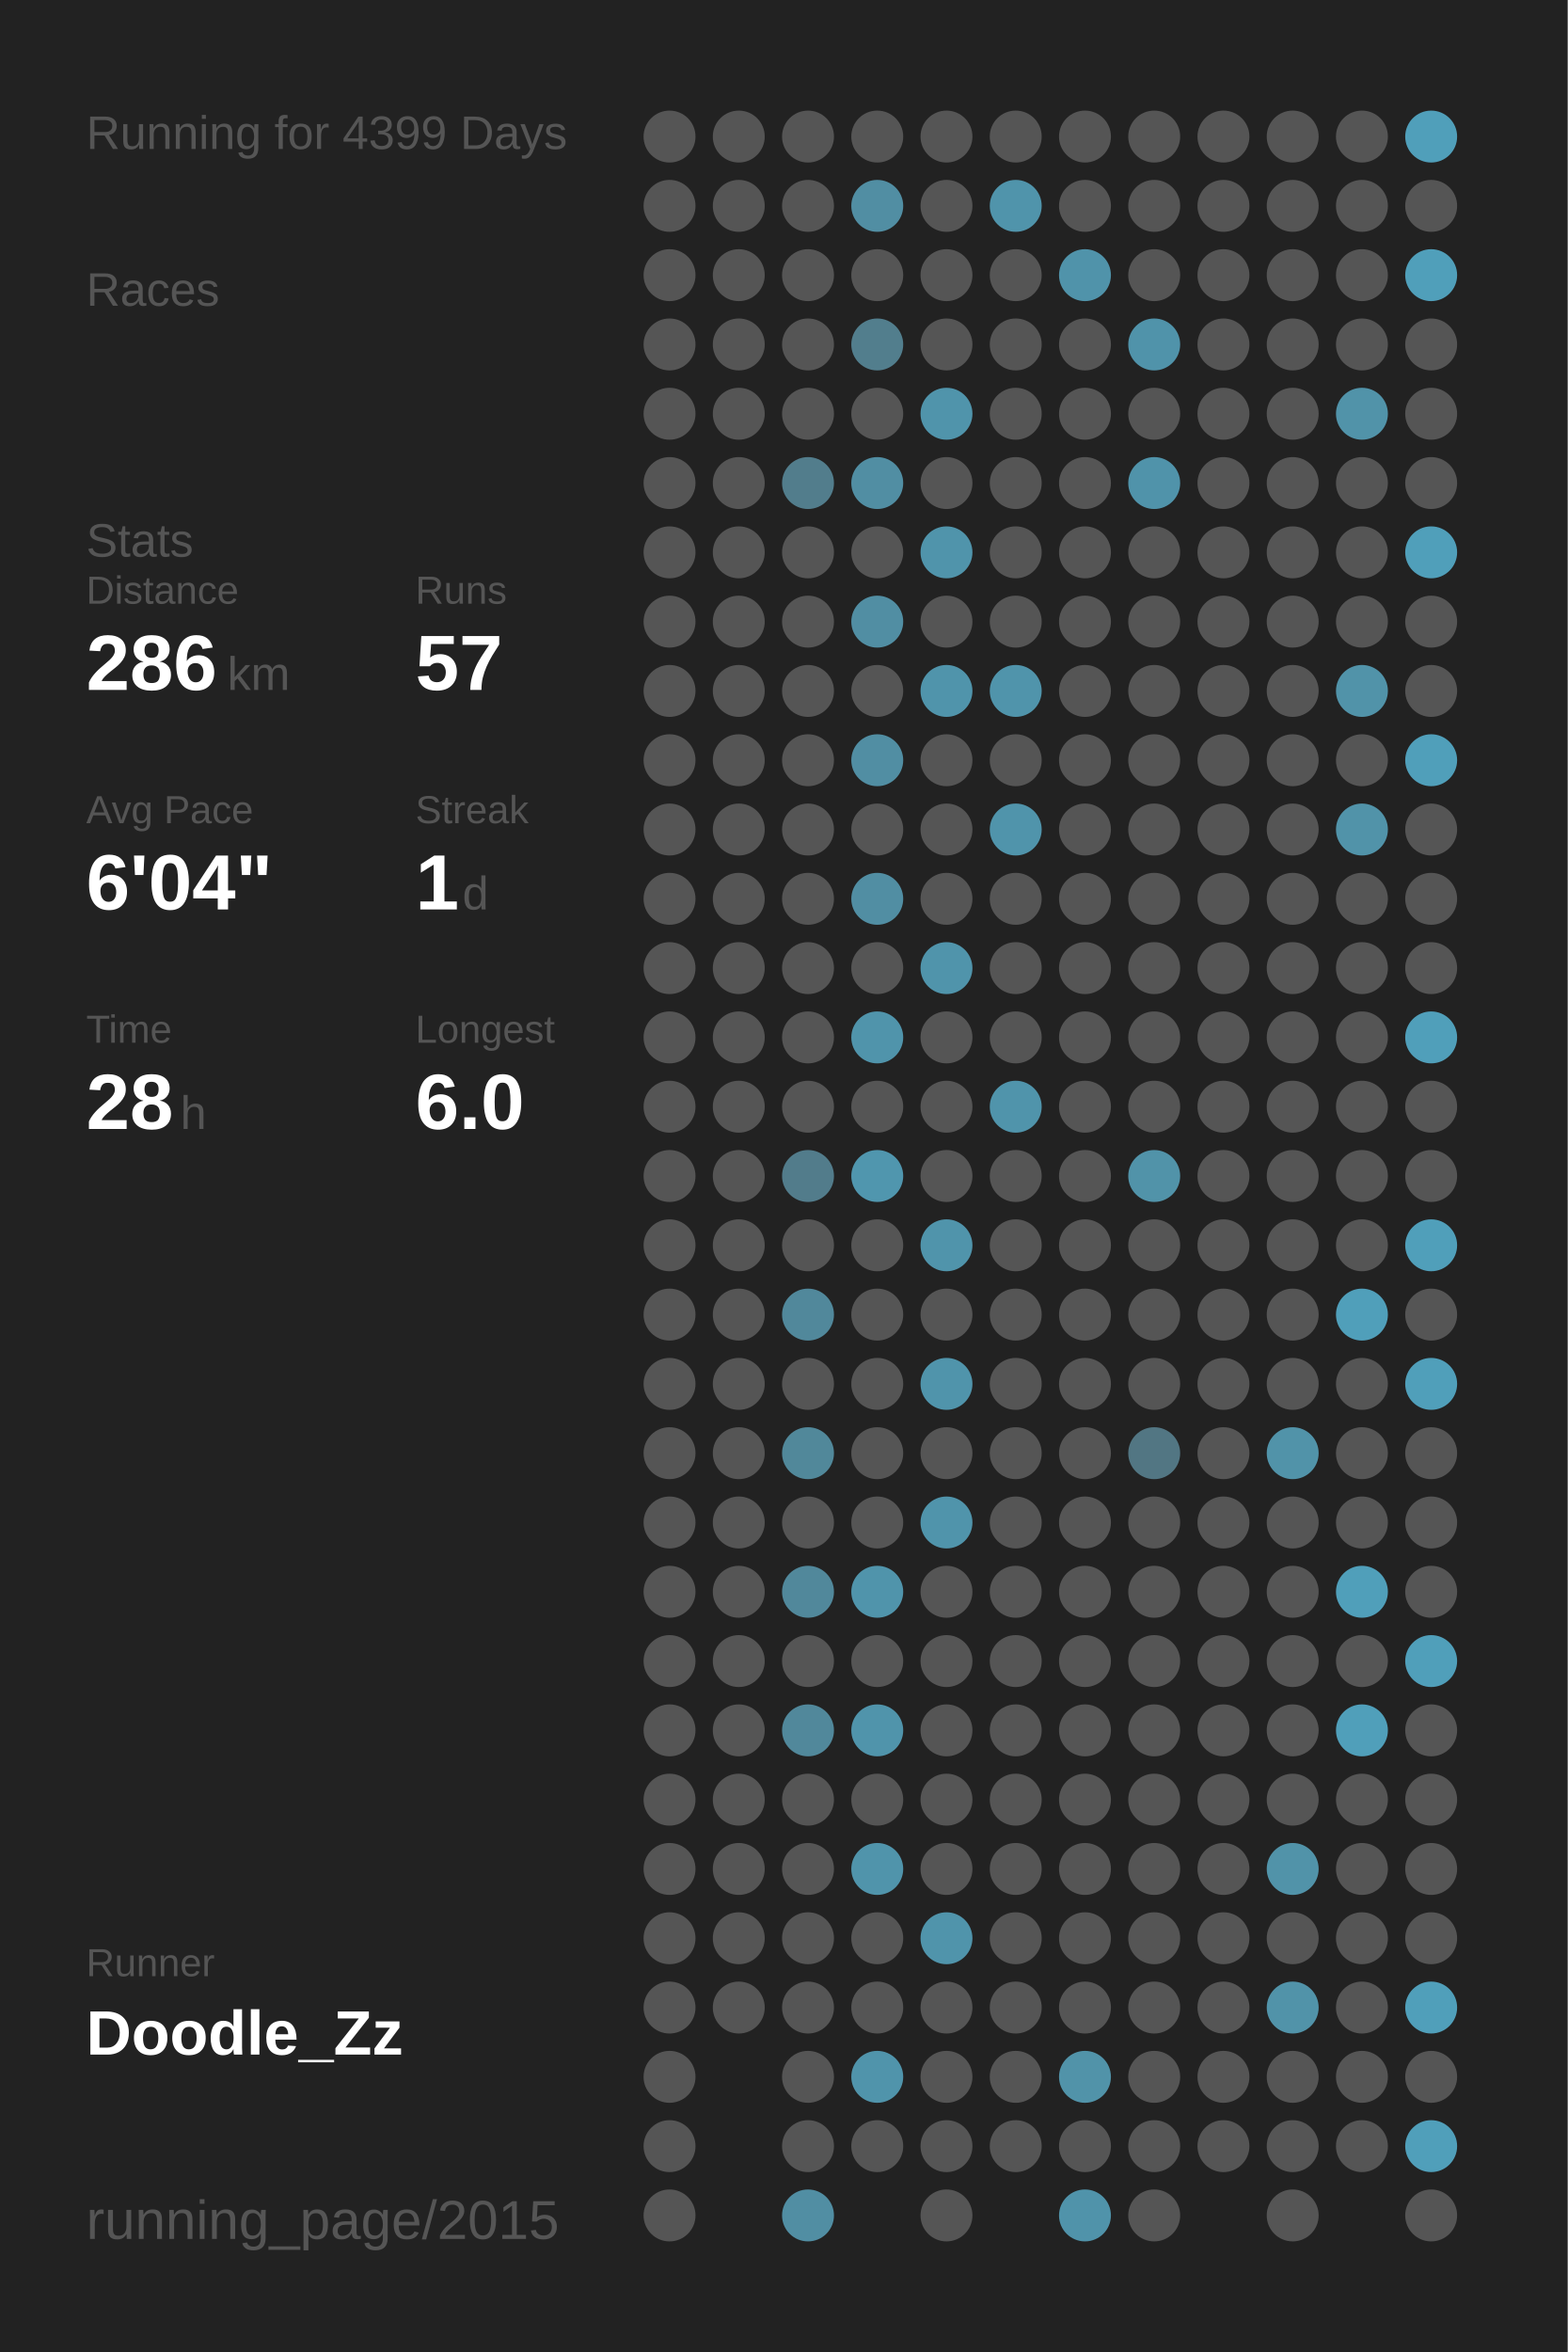
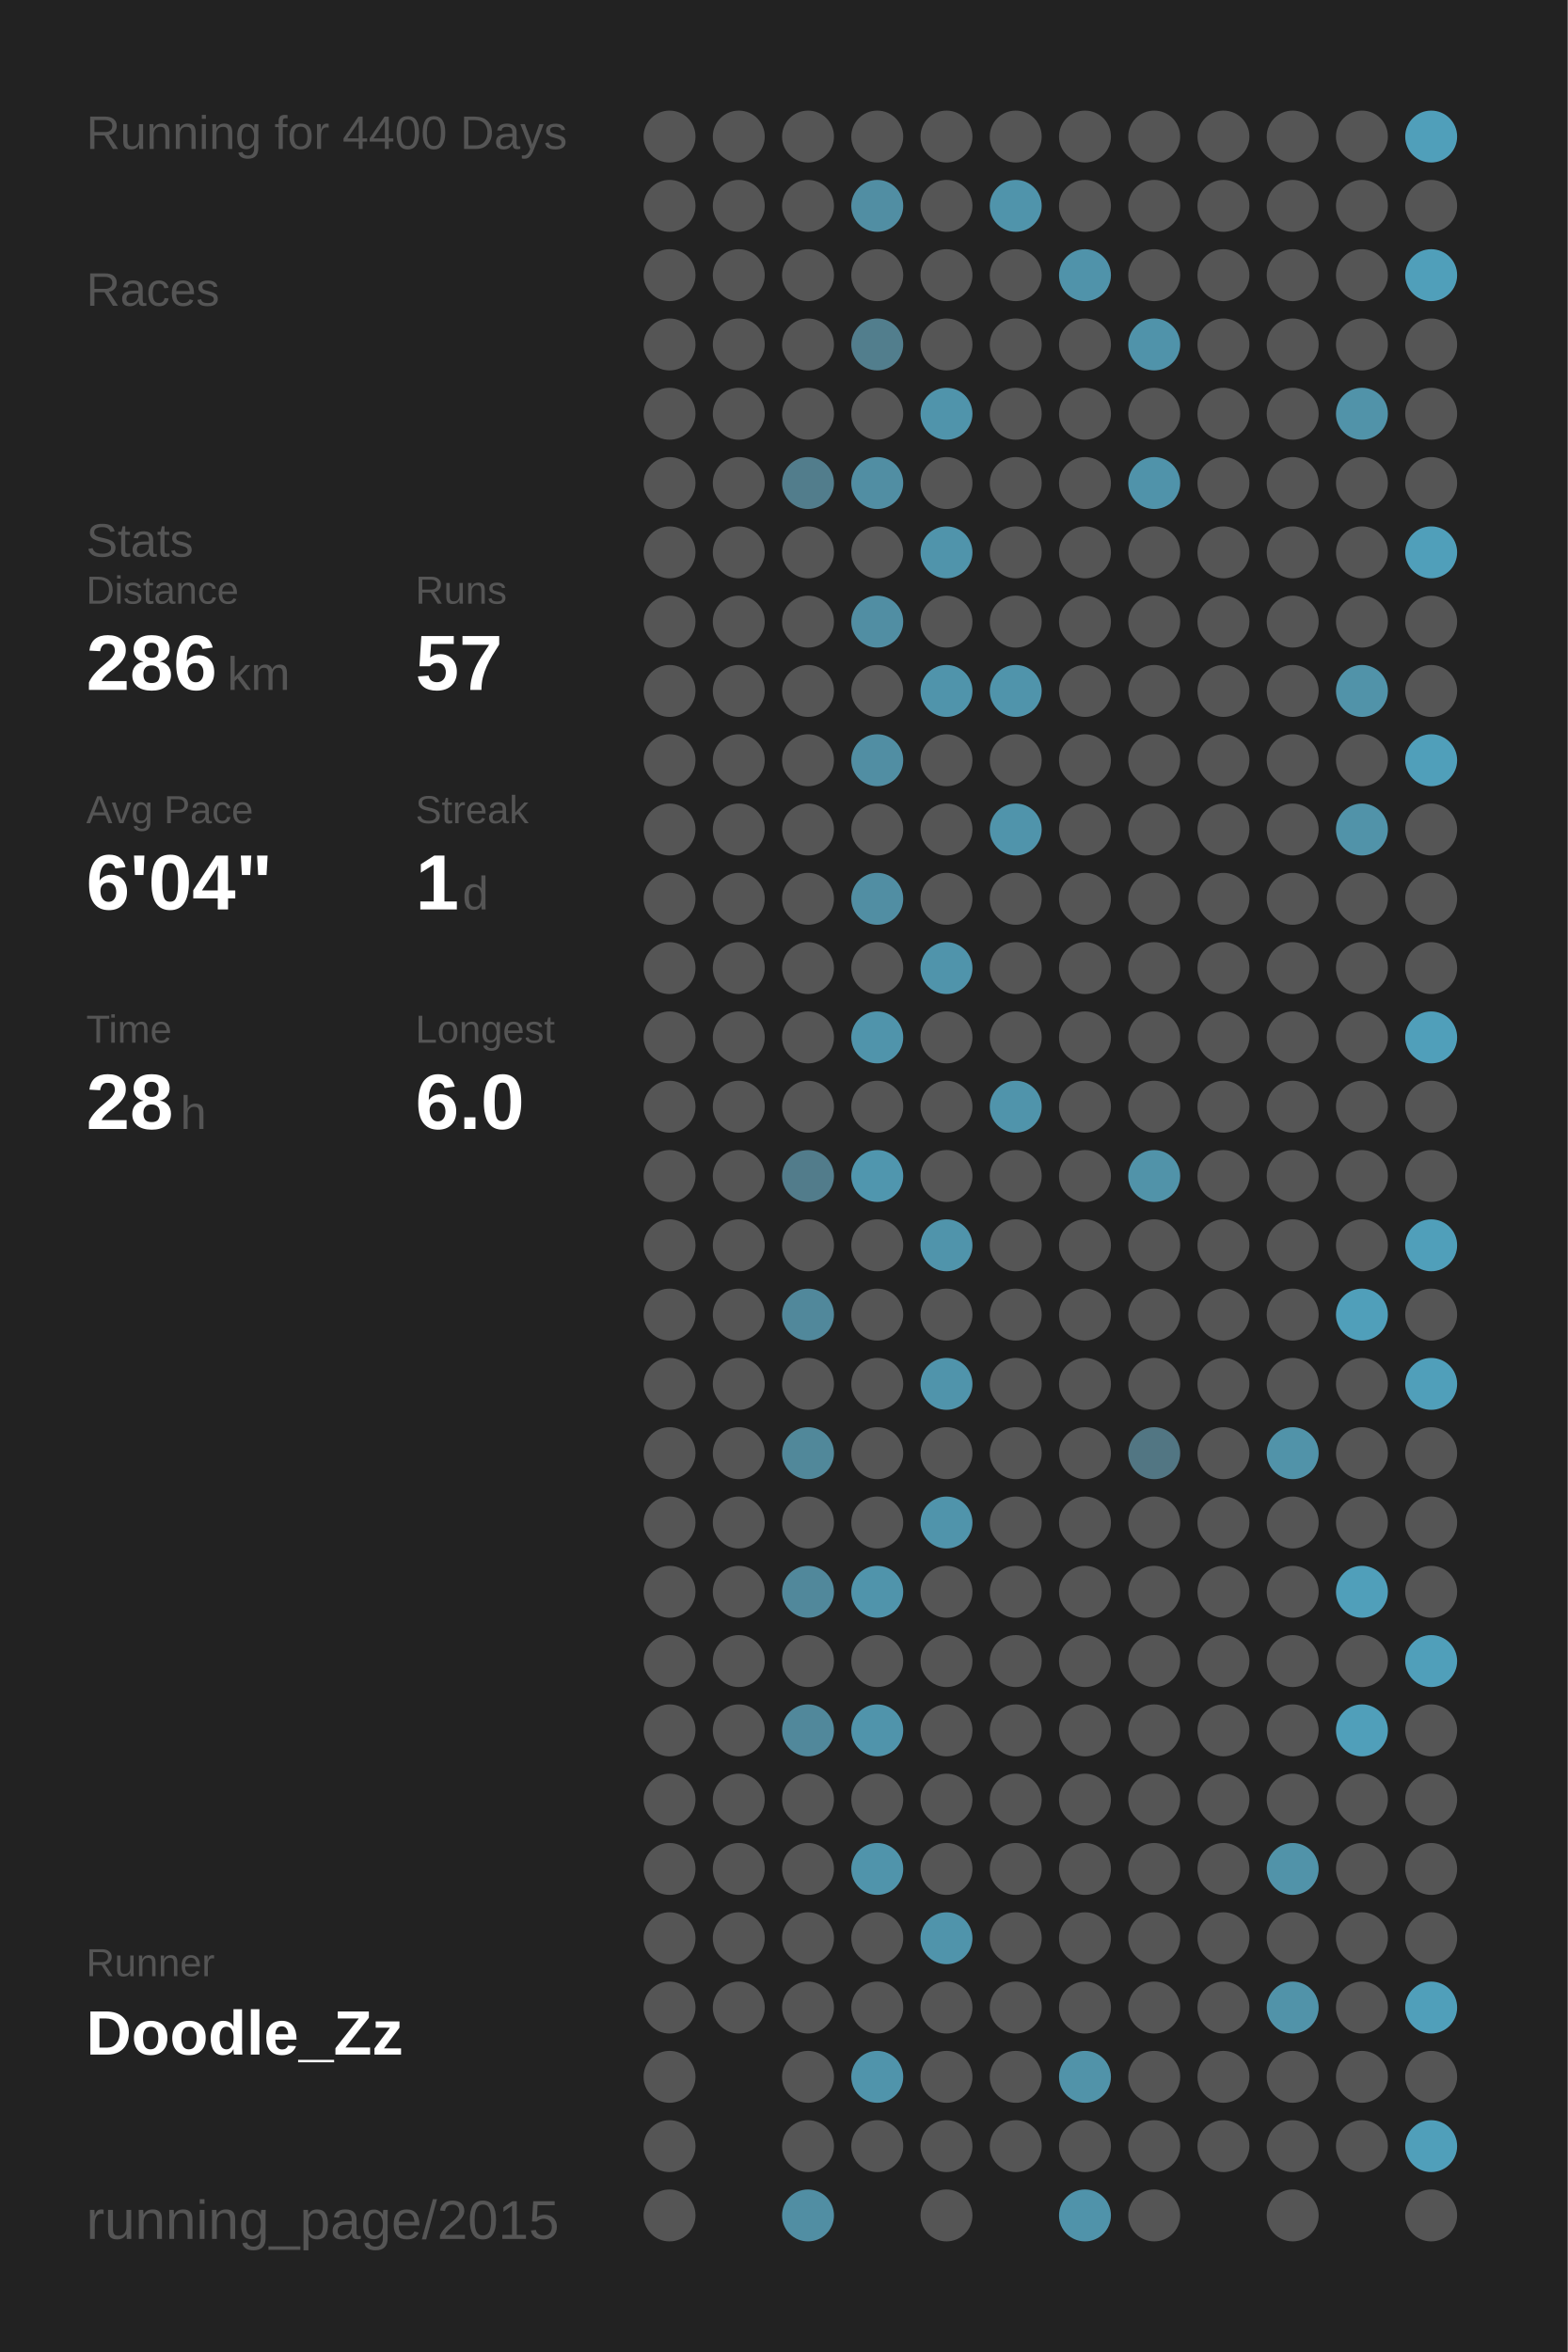
<svg xmlns="http://www.w3.org/2000/svg" baseProfile="full" height="300mm" version="1.1" viewBox="0,0,200,300" width="200mm">
  <defs />
  <rect fill="#222222" height="300" width="200" x="0" y="0" />
-   <text fill="#555555" style="font-size:6px; font-family:Arial;" x="11" y="19">Running for 4399 Days</text>
+   <text fill="#555555" style="font-size:6px; font-family:Arial;" x="11" y="19">Running for 4400 Days</text>
  <text fill="#555555" style="font-size:6px; font-family:Arial;" x="11" y="39">Races</text>
  <text fill="#555555" style="font-size:6px; font-family:Arial;" x="11" y="71">Stats</text>
  <text fill="#555555" style="font-size:5px; font-family:Arial;" x="11" y="77">Distance</text>
  <text fill="#FFFFFF" style="font-size:10px; font-family:Arial; font-weight:bold;" x="11" y="88">286</text>
  <text fill="#555555" style="font-size:6px; font-family:Arial;" x="29" y="88">km</text>
  <text fill="#555555" style="font-size:5px; font-family:Arial;" x="53" y="77">Runs</text>
  <text fill="#FFFFFF" style="font-size:10px; font-family:Arial; font-weight:bold;" x="53" y="88">57</text>
  <text fill="#555555" style="font-size:5px; font-family:Arial;" x="11" y="105">Avg Pace</text>
  <text fill="#FFFFFF" style="font-size:10px; font-family:Arial; font-weight:bold;" x="11" y="116">6'04"</text>
  <text fill="#555555" style="font-size:5px; font-family:Arial;" x="53" y="105">Streak</text>
  <text fill="#FFFFFF" style="font-size:10px; font-family:Arial; font-weight:bold;" x="53" y="116">1</text>
  <text fill="#555555" style="font-size:6px; font-family:Arial;" x="59" y="116">d</text>
  <text fill="#555555" style="font-size:5px; font-family:Arial;" x="11" y="133">Time</text>
  <text fill="#FFFFFF" style="font-size:10px; font-family:Arial; font-weight:bold;" x="11" y="144">28</text>
  <text fill="#555555" style="font-size:6px; font-family:Arial;" x="23" y="144">h</text>
  <text fill="#555555" style="font-size:5px; font-family:Arial;" x="53" y="133">Longest</text>
  <text fill="#FFFFFF" style="font-size:10px; font-family:Arial; font-weight:bold;" x="53" y="144">6.0</text>
  <text fill="#555555" style="font-size:5px; font-family:Arial;" x="11" y="252.065">Runner</text>
  <text fill="#FFFFFF" style="font-size:8px; font-family:Arial; font-weight:bold;" x="11" y="262.065">Doodle_Zz</text>
  <text fill="#555555" style="font-size:7px; font-family:Arial;" x="11" y="285.581">running_page/2015</text>
  <circle cx="85.417" cy="17.419" fill="#555555" r="3.312" />
  <circle cx="85.417" cy="26.258" fill="#555555" r="3.312" />
  <circle cx="85.417" cy="35.097" fill="#555555" r="3.312" />
  <circle cx="85.417" cy="43.935" fill="#555555" r="3.312" />
  <circle cx="85.417" cy="52.774" fill="#555555" r="3.312" />
  <circle cx="85.417" cy="61.613" fill="#555555" r="3.312" />
  <circle cx="85.417" cy="70.452" fill="#555555" r="3.312" />
  <circle cx="85.417" cy="79.29" fill="#555555" r="3.312" />
  <circle cx="85.417" cy="88.129" fill="#555555" r="3.312" />
  <circle cx="85.417" cy="96.968" fill="#555555" r="3.312" />
  <circle cx="85.417" cy="105.806" fill="#555555" r="3.312" />
  <circle cx="85.417" cy="114.645" fill="#555555" r="3.312" />
  <circle cx="85.417" cy="123.484" fill="#555555" r="3.312" />
  <circle cx="85.417" cy="132.323" fill="#555555" r="3.312" />
  <circle cx="85.417" cy="141.161" fill="#555555" r="3.312" />
  <circle cx="85.417" cy="150" fill="#555555" r="3.312" />
  <circle cx="85.417" cy="158.839" fill="#555555" r="3.312" />
  <circle cx="85.417" cy="167.677" fill="#555555" r="3.312" />
  <circle cx="85.417" cy="176.516" fill="#555555" r="3.312" />
  <circle cx="85.417" cy="185.355" fill="#555555" r="3.312" />
  <circle cx="85.417" cy="194.194" fill="#555555" r="3.312" />
  <circle cx="85.417" cy="203.032" fill="#555555" r="3.312" />
  <circle cx="85.417" cy="211.871" fill="#555555" r="3.312" />
  <circle cx="85.417" cy="220.71" fill="#555555" r="3.312" />
  <circle cx="85.417" cy="229.548" fill="#555555" r="3.312" />
  <circle cx="85.417" cy="238.387" fill="#555555" r="3.312" />
  <circle cx="85.417" cy="247.226" fill="#555555" r="3.312" />
  <circle cx="85.417" cy="256.065" fill="#555555" r="3.312" />
  <circle cx="85.417" cy="264.903" fill="#555555" r="3.312" />
  <circle cx="85.417" cy="273.742" fill="#555555" r="3.312" />
  <circle cx="85.417" cy="282.581" fill="#555555" r="3.312" />
  <circle cx="94.25" cy="17.419" fill="#555555" r="3.312" />
  <circle cx="94.25" cy="26.258" fill="#555555" r="3.312" />
  <circle cx="94.25" cy="35.097" fill="#555555" r="3.312" />
  <circle cx="94.25" cy="43.935" fill="#555555" r="3.312" />
  <circle cx="94.25" cy="52.774" fill="#555555" r="3.312" />
  <circle cx="94.25" cy="61.613" fill="#555555" r="3.312" />
  <circle cx="94.25" cy="70.452" fill="#555555" r="3.312" />
  <circle cx="94.25" cy="79.29" fill="#555555" r="3.312" />
  <circle cx="94.25" cy="88.129" fill="#555555" r="3.312" />
  <circle cx="94.25" cy="96.968" fill="#555555" r="3.312" />
  <circle cx="94.25" cy="105.806" fill="#555555" r="3.312" />
  <circle cx="94.25" cy="114.645" fill="#555555" r="3.312" />
  <circle cx="94.25" cy="123.484" fill="#555555" r="3.312" />
  <circle cx="94.25" cy="132.323" fill="#555555" r="3.312" />
  <circle cx="94.25" cy="141.161" fill="#555555" r="3.312" />
  <circle cx="94.25" cy="150" fill="#555555" r="3.312" />
  <circle cx="94.25" cy="158.839" fill="#555555" r="3.312" />
  <circle cx="94.25" cy="167.677" fill="#555555" r="3.312" />
  <circle cx="94.25" cy="176.516" fill="#555555" r="3.312" />
  <circle cx="94.25" cy="185.355" fill="#555555" r="3.312" />
  <circle cx="94.25" cy="194.194" fill="#555555" r="3.312" />
  <circle cx="94.25" cy="203.032" fill="#555555" r="3.312" />
  <circle cx="94.25" cy="211.871" fill="#555555" r="3.312" />
  <circle cx="94.25" cy="220.71" fill="#555555" r="3.312" />
  <circle cx="94.25" cy="229.548" fill="#555555" r="3.312" />
  <circle cx="94.25" cy="238.387" fill="#555555" r="3.312" />
  <circle cx="94.25" cy="247.226" fill="#555555" r="3.312" />
  <circle cx="94.25" cy="256.065" fill="#555555" r="3.312" />
  <circle cx="103.083" cy="17.419" fill="#555555" r="3.312" />
  <circle cx="103.083" cy="26.258" fill="#555555" r="3.312" />
  <circle cx="103.083" cy="35.097" fill="#555555" r="3.312" />
  <circle cx="103.083" cy="43.935" fill="#555555" r="3.312" />
  <circle cx="103.083" cy="52.774" fill="#555555" r="3.312" />
  <circle cx="103.083" cy="61.613" fill="#527d8c" r="3.312" />
  <circle cx="103.083" cy="70.452" fill="#555555" r="3.312" />
  <circle cx="103.083" cy="79.29" fill="#555555" r="3.312" />
  <circle cx="103.083" cy="88.129" fill="#555555" r="3.312" />
  <circle cx="103.083" cy="96.968" fill="#555555" r="3.312" />
  <circle cx="103.083" cy="105.806" fill="#555555" r="3.312" />
  <circle cx="103.083" cy="114.645" fill="#555555" r="3.312" />
  <circle cx="103.083" cy="123.484" fill="#555555" r="3.312" />
  <circle cx="103.083" cy="132.323" fill="#555555" r="3.312" />
  <circle cx="103.083" cy="141.161" fill="#555555" r="3.312" />
  <circle cx="103.083" cy="150" fill="#527c8b" r="3.312" />
  <circle cx="103.083" cy="158.839" fill="#555555" r="3.312" />
  <circle cx="103.083" cy="167.677" fill="#51889b" r="3.312" />
  <circle cx="103.083" cy="176.516" fill="#555555" r="3.312" />
  <circle cx="103.083" cy="185.355" fill="#51889a" r="3.312" />
  <circle cx="103.083" cy="194.194" fill="#555555" r="3.312" />
  <circle cx="103.083" cy="203.032" fill="#51889b" r="3.312" />
  <circle cx="103.083" cy="211.871" fill="#555555" r="3.312" />
  <circle cx="103.083" cy="220.71" fill="#51889b" r="3.312" />
  <circle cx="103.083" cy="229.548" fill="#555555" r="3.312" />
  <circle cx="103.083" cy="238.387" fill="#555555" r="3.312" />
  <circle cx="103.083" cy="247.226" fill="#555555" r="3.312" />
  <circle cx="103.083" cy="256.065" fill="#555555" r="3.312" />
  <circle cx="103.083" cy="264.903" fill="#555555" r="3.312" />
  <circle cx="103.083" cy="273.742" fill="#555555" r="3.312" />
  <circle cx="103.083" cy="282.581" fill="#518ea3" r="3.312" />
  <circle cx="111.917" cy="17.419" fill="#555555" r="3.312" />
  <circle cx="111.917" cy="26.258" fill="#518ea3" r="3.312" />
  <circle cx="111.917" cy="35.097" fill="#555555" r="3.312" />
  <circle cx="111.917" cy="43.935" fill="#527e8d" r="3.312" />
  <circle cx="111.917" cy="52.774" fill="#555555" r="3.312" />
  <circle cx="111.917" cy="61.613" fill="#518ea3" r="3.312" />
  <circle cx="111.917" cy="70.452" fill="#555555" r="3.312" />
  <circle cx="111.917" cy="79.29" fill="#518ea3" r="3.312" />
  <circle cx="111.917" cy="88.129" fill="#555555" r="3.312" />
  <circle cx="111.917" cy="96.968" fill="#518ea3" r="3.312" />
  <circle cx="111.917" cy="105.806" fill="#555555" r="3.312" />
  <circle cx="111.917" cy="114.645" fill="#518ea3" r="3.312" />
  <circle cx="111.917" cy="123.484" fill="#555555" r="3.312" />
  <circle cx="111.917" cy="132.323" fill="#5094ab" r="3.312" />
  <circle cx="111.917" cy="141.161" fill="#555555" r="3.312" />
  <circle cx="111.917" cy="150" fill="#5096ae" r="3.312" />
  <circle cx="111.917" cy="158.839" fill="#555555" r="3.312" />
  <circle cx="111.917" cy="167.677" fill="#555555" r="3.312" />
  <circle cx="111.917" cy="176.516" fill="#555555" r="3.312" />
  <circle cx="111.917" cy="185.355" fill="#555555" r="3.312" />
  <circle cx="111.917" cy="194.194" fill="#555555" r="3.312" />
  <circle cx="111.917" cy="203.032" fill="#5094ab" r="3.312" />
  <circle cx="111.917" cy="211.871" fill="#555555" r="3.312" />
  <circle cx="111.917" cy="220.71" fill="#5094ab" r="3.312" />
  <circle cx="111.917" cy="229.548" fill="#555555" r="3.312" />
  <circle cx="111.917" cy="238.387" fill="#5094ab" r="3.312" />
  <circle cx="111.917" cy="247.226" fill="#555555" r="3.312" />
  <circle cx="111.917" cy="256.065" fill="#555555" r="3.312" />
  <circle cx="111.917" cy="264.903" fill="#5094ab" r="3.312" />
  <circle cx="111.917" cy="273.742" fill="#555555" r="3.312" />
  <circle cx="120.75" cy="17.419" fill="#555555" r="3.312" />
  <circle cx="120.75" cy="26.258" fill="#555555" r="3.312" />
  <circle cx="120.75" cy="35.097" fill="#555555" r="3.312" />
  <circle cx="120.75" cy="43.935" fill="#555555" r="3.312" />
  <circle cx="120.75" cy="52.774" fill="#5094ab" r="3.312" />
  <circle cx="120.75" cy="61.613" fill="#555555" r="3.312" />
  <circle cx="120.75" cy="70.452" fill="#5094ab" r="3.312" />
  <circle cx="120.75" cy="79.29" fill="#555555" r="3.312" />
  <circle cx="120.75" cy="88.129" fill="#5094ab" r="3.312" />
  <circle cx="120.75" cy="96.968" fill="#555555" r="3.312" />
  <circle cx="120.75" cy="105.806" fill="#555555" r="3.312" />
  <circle cx="120.75" cy="114.645" fill="#555555" r="3.312" />
  <circle cx="120.75" cy="123.484" fill="#5094ab" r="3.312" />
  <circle cx="120.75" cy="132.323" fill="#555555" r="3.312" />
  <circle cx="120.75" cy="141.161" fill="#555555" r="3.312" />
  <circle cx="120.75" cy="150" fill="#555555" r="3.312" />
  <circle cx="120.75" cy="158.839" fill="#5094ab" r="3.312" />
  <circle cx="120.75" cy="167.677" fill="#555555" r="3.312" />
  <circle cx="120.75" cy="176.516" fill="#5094ab" r="3.312" />
  <circle cx="120.75" cy="185.355" fill="#555555" r="3.312" />
  <circle cx="120.75" cy="194.194" fill="#5094ab" r="3.312" />
  <circle cx="120.75" cy="203.032" fill="#555555" r="3.312" />
  <circle cx="120.75" cy="211.871" fill="#555555" r="3.312" />
  <circle cx="120.75" cy="220.71" fill="#555555" r="3.312" />
  <circle cx="120.75" cy="229.548" fill="#555555" r="3.312" />
  <circle cx="120.75" cy="238.387" fill="#555555" r="3.312" />
  <circle cx="120.75" cy="247.226" fill="#5094ab" r="3.312" />
  <circle cx="120.75" cy="256.065" fill="#555555" r="3.312" />
  <circle cx="120.75" cy="264.903" fill="#555555" r="3.312" />
  <circle cx="120.75" cy="273.742" fill="#555555" r="3.312" />
  <circle cx="120.75" cy="282.581" fill="#555555" r="3.312" />
  <circle cx="129.583" cy="17.419" fill="#555555" r="3.312" />
  <circle cx="129.583" cy="26.258" fill="#5094ab" r="3.312" />
  <circle cx="129.583" cy="35.097" fill="#555555" r="3.312" />
  <circle cx="129.583" cy="43.935" fill="#555555" r="3.312" />
  <circle cx="129.583" cy="52.774" fill="#555555" r="3.312" />
  <circle cx="129.583" cy="61.613" fill="#555555" r="3.312" />
  <circle cx="129.583" cy="70.452" fill="#555555" r="3.312" />
  <circle cx="129.583" cy="79.29" fill="#555555" r="3.312" />
  <circle cx="129.583" cy="88.129" fill="#5094ab" r="3.312" />
  <circle cx="129.583" cy="96.968" fill="#555555" r="3.312" />
  <circle cx="129.583" cy="105.806" fill="#5094ab" r="3.312" />
  <circle cx="129.583" cy="114.645" fill="#555555" r="3.312" />
  <circle cx="129.583" cy="123.484" fill="#555555" r="3.312" />
  <circle cx="129.583" cy="132.323" fill="#555555" r="3.312" />
  <circle cx="129.583" cy="141.161" fill="#5094ab" r="3.312" />
  <circle cx="129.583" cy="150" fill="#555555" r="3.312" />
  <circle cx="129.583" cy="158.839" fill="#555555" r="3.312" />
  <circle cx="129.583" cy="167.677" fill="#555555" r="3.312" />
  <circle cx="129.583" cy="176.516" fill="#555555" r="3.312" />
  <circle cx="129.583" cy="185.355" fill="#555555" r="3.312" />
  <circle cx="129.583" cy="194.194" fill="#555555" r="3.312" />
  <circle cx="129.583" cy="203.032" fill="#555555" r="3.312" />
  <circle cx="129.583" cy="211.871" fill="#555555" r="3.312" />
  <circle cx="129.583" cy="220.71" fill="#555555" r="3.312" />
  <circle cx="129.583" cy="229.548" fill="#555555" r="3.312" />
  <circle cx="129.583" cy="238.387" fill="#555555" r="3.312" />
  <circle cx="129.583" cy="247.226" fill="#555555" r="3.312" />
  <circle cx="129.583" cy="256.065" fill="#555555" r="3.312" />
  <circle cx="129.583" cy="264.903" fill="#555555" r="3.312" />
  <circle cx="129.583" cy="273.742" fill="#555555" r="3.312" />
  <circle cx="138.417" cy="17.419" fill="#555555" r="3.312" />
  <circle cx="138.417" cy="26.258" fill="#555555" r="3.312" />
  <circle cx="138.417" cy="35.097" fill="#5093aa" r="3.312" />
  <circle cx="138.417" cy="43.935" fill="#555555" r="3.312" />
  <circle cx="138.417" cy="52.774" fill="#555555" r="3.312" />
  <circle cx="138.417" cy="61.613" fill="#555555" r="3.312" />
  <circle cx="138.417" cy="70.452" fill="#555555" r="3.312" />
  <circle cx="138.417" cy="79.29" fill="#555555" r="3.312" />
  <circle cx="138.417" cy="88.129" fill="#555555" r="3.312" />
  <circle cx="138.417" cy="96.968" fill="#555555" r="3.312" />
  <circle cx="138.417" cy="105.806" fill="#555555" r="3.312" />
  <circle cx="138.417" cy="114.645" fill="#555555" r="3.312" />
  <circle cx="138.417" cy="123.484" fill="#555555" r="3.312" />
  <circle cx="138.417" cy="132.323" fill="#555555" r="3.312" />
  <circle cx="138.417" cy="141.161" fill="#555555" r="3.312" />
  <circle cx="138.417" cy="150" fill="#555555" r="3.312" />
  <circle cx="138.417" cy="158.839" fill="#555555" r="3.312" />
  <circle cx="138.417" cy="167.677" fill="#555555" r="3.312" />
  <circle cx="138.417" cy="176.516" fill="#555555" r="3.312" />
  <circle cx="138.417" cy="185.355" fill="#555555" r="3.312" />
  <circle cx="138.417" cy="194.194" fill="#555555" r="3.312" />
  <circle cx="138.417" cy="203.032" fill="#555555" r="3.312" />
  <circle cx="138.417" cy="211.871" fill="#555555" r="3.312" />
  <circle cx="138.417" cy="220.71" fill="#555555" r="3.312" />
  <circle cx="138.417" cy="229.548" fill="#555555" r="3.312" />
  <circle cx="138.417" cy="238.387" fill="#555555" r="3.312" />
  <circle cx="138.417" cy="247.226" fill="#555555" r="3.312" />
  <circle cx="138.417" cy="256.065" fill="#555555" r="3.312" />
  <circle cx="138.417" cy="264.903" fill="#5193a9" r="3.312" />
  <circle cx="138.417" cy="273.742" fill="#555555" r="3.312" />
  <circle cx="138.417" cy="282.581" fill="#5093aa" r="3.312" />
  <circle cx="147.25" cy="17.419" fill="#555555" r="3.312" />
  <circle cx="147.25" cy="26.258" fill="#555555" r="3.312" />
  <circle cx="147.25" cy="35.097" fill="#555555" r="3.312" />
  <circle cx="147.25" cy="43.935" fill="#5093aa" r="3.312" />
  <circle cx="147.25" cy="52.774" fill="#555555" r="3.312" />
  <circle cx="147.25" cy="61.613" fill="#5093aa" r="3.312" />
  <circle cx="147.25" cy="70.452" fill="#555555" r="3.312" />
  <circle cx="147.25" cy="79.29" fill="#555555" r="3.312" />
  <circle cx="147.25" cy="88.129" fill="#555555" r="3.312" />
  <circle cx="147.25" cy="96.968" fill="#555555" r="3.312" />
  <circle cx="147.25" cy="105.806" fill="#555555" r="3.312" />
  <circle cx="147.25" cy="114.645" fill="#555555" r="3.312" />
  <circle cx="147.25" cy="123.484" fill="#555555" r="3.312" />
  <circle cx="147.25" cy="132.323" fill="#555555" r="3.312" />
  <circle cx="147.25" cy="141.161" fill="#555555" r="3.312" />
  <circle cx="147.25" cy="150" fill="#5193a9" r="3.312" />
  <circle cx="147.25" cy="158.839" fill="#555555" r="3.312" />
  <circle cx="147.25" cy="167.677" fill="#555555" r="3.312" />
  <circle cx="147.25" cy="176.516" fill="#555555" r="3.312" />
  <circle cx="147.25" cy="185.355" fill="#527683" r="3.312" />
  <circle cx="147.25" cy="194.194" fill="#555555" r="3.312" />
  <circle cx="147.25" cy="203.032" fill="#555555" r="3.312" />
  <circle cx="147.25" cy="211.871" fill="#555555" r="3.312" />
  <circle cx="147.25" cy="220.71" fill="#555555" r="3.312" />
  <circle cx="147.25" cy="229.548" fill="#555555" r="3.312" />
  <circle cx="147.25" cy="238.387" fill="#555555" r="3.312" />
  <circle cx="147.25" cy="247.226" fill="#555555" r="3.312" />
  <circle cx="147.25" cy="256.065" fill="#555555" r="3.312" />
  <circle cx="147.25" cy="264.903" fill="#555555" r="3.312" />
  <circle cx="147.25" cy="273.742" fill="#555555" r="3.312" />
  <circle cx="147.25" cy="282.581" fill="#555555" r="3.312" />
  <circle cx="156.083" cy="17.419" fill="#555555" r="3.312" />
  <circle cx="156.083" cy="26.258" fill="#555555" r="3.312" />
  <circle cx="156.083" cy="35.097" fill="#555555" r="3.312" />
  <circle cx="156.083" cy="43.935" fill="#555555" r="3.312" />
  <circle cx="156.083" cy="52.774" fill="#555555" r="3.312" />
  <circle cx="156.083" cy="61.613" fill="#555555" r="3.312" />
  <circle cx="156.083" cy="70.452" fill="#555555" r="3.312" />
  <circle cx="156.083" cy="79.29" fill="#555555" r="3.312" />
  <circle cx="156.083" cy="88.129" fill="#555555" r="3.312" />
  <circle cx="156.083" cy="96.968" fill="#555555" r="3.312" />
  <circle cx="156.083" cy="105.806" fill="#555555" r="3.312" />
  <circle cx="156.083" cy="114.645" fill="#555555" r="3.312" />
  <circle cx="156.083" cy="123.484" fill="#555555" r="3.312" />
  <circle cx="156.083" cy="132.323" fill="#555555" r="3.312" />
  <circle cx="156.083" cy="141.161" fill="#555555" r="3.312" />
  <circle cx="156.083" cy="150" fill="#555555" r="3.312" />
  <circle cx="156.083" cy="158.839" fill="#555555" r="3.312" />
  <circle cx="156.083" cy="167.677" fill="#555555" r="3.312" />
  <circle cx="156.083" cy="176.516" fill="#555555" r="3.312" />
  <circle cx="156.083" cy="185.355" fill="#555555" r="3.312" />
  <circle cx="156.083" cy="194.194" fill="#555555" r="3.312" />
  <circle cx="156.083" cy="203.032" fill="#555555" r="3.312" />
  <circle cx="156.083" cy="211.871" fill="#555555" r="3.312" />
  <circle cx="156.083" cy="220.71" fill="#555555" r="3.312" />
  <circle cx="156.083" cy="229.548" fill="#555555" r="3.312" />
  <circle cx="156.083" cy="238.387" fill="#555555" r="3.312" />
  <circle cx="156.083" cy="247.226" fill="#555555" r="3.312" />
  <circle cx="156.083" cy="256.065" fill="#555555" r="3.312" />
  <circle cx="156.083" cy="264.903" fill="#555555" r="3.312" />
  <circle cx="156.083" cy="273.742" fill="#555555" r="3.312" />
  <circle cx="164.917" cy="17.419" fill="#555555" r="3.312" />
  <circle cx="164.917" cy="26.258" fill="#555555" r="3.312" />
  <circle cx="164.917" cy="35.097" fill="#555555" r="3.312" />
  <circle cx="164.917" cy="43.935" fill="#555555" r="3.312" />
  <circle cx="164.917" cy="52.774" fill="#555555" r="3.312" />
  <circle cx="164.917" cy="61.613" fill="#555555" r="3.312" />
  <circle cx="164.917" cy="70.452" fill="#555555" r="3.312" />
  <circle cx="164.917" cy="79.29" fill="#555555" r="3.312" />
  <circle cx="164.917" cy="88.129" fill="#555555" r="3.312" />
  <circle cx="164.917" cy="96.968" fill="#555555" r="3.312" />
  <circle cx="164.917" cy="105.806" fill="#555555" r="3.312" />
  <circle cx="164.917" cy="114.645" fill="#555555" r="3.312" />
  <circle cx="164.917" cy="123.484" fill="#555555" r="3.312" />
  <circle cx="164.917" cy="132.323" fill="#555555" r="3.312" />
  <circle cx="164.917" cy="141.161" fill="#555555" r="3.312" />
  <circle cx="164.917" cy="150" fill="#555555" r="3.312" />
  <circle cx="164.917" cy="158.839" fill="#555555" r="3.312" />
  <circle cx="164.917" cy="167.677" fill="#555555" r="3.312" />
  <circle cx="164.917" cy="176.516" fill="#555555" r="3.312" />
  <circle cx="164.917" cy="185.355" fill="#5193a9" r="3.312" />
  <circle cx="164.917" cy="194.194" fill="#555555" r="3.312" />
  <circle cx="164.917" cy="203.032" fill="#555555" r="3.312" />
  <circle cx="164.917" cy="211.871" fill="#555555" r="3.312" />
  <circle cx="164.917" cy="220.71" fill="#555555" r="3.312" />
  <circle cx="164.917" cy="229.548" fill="#555555" r="3.312" />
  <circle cx="164.917" cy="238.387" fill="#5193a9" r="3.312" />
  <circle cx="164.917" cy="247.226" fill="#555555" r="3.312" />
  <circle cx="164.917" cy="256.065" fill="#5193a9" r="3.312" />
  <circle cx="164.917" cy="264.903" fill="#555555" r="3.312" />
  <circle cx="164.917" cy="273.742" fill="#555555" r="3.312" />
  <circle cx="164.917" cy="282.581" fill="#555555" r="3.312" />
  <circle cx="173.75" cy="17.419" fill="#555555" r="3.312" />
  <circle cx="173.75" cy="26.258" fill="#555555" r="3.312" />
  <circle cx="173.75" cy="35.097" fill="#555555" r="3.312" />
  <circle cx="173.75" cy="43.935" fill="#555555" r="3.312" />
  <circle cx="173.75" cy="52.774" fill="#5193a9" r="3.312" />
  <circle cx="173.75" cy="61.613" fill="#555555" r="3.312" />
  <circle cx="173.75" cy="70.452" fill="#555555" r="3.312" />
  <circle cx="173.75" cy="79.29" fill="#555555" r="3.312" />
  <circle cx="173.75" cy="88.129" fill="#5193a9" r="3.312" />
  <circle cx="173.75" cy="96.968" fill="#555555" r="3.312" />
  <circle cx="173.75" cy="105.806" fill="#5193a9" r="3.312" />
  <circle cx="173.75" cy="114.645" fill="#555555" r="3.312" />
  <circle cx="173.75" cy="123.484" fill="#555555" r="3.312" />
  <circle cx="173.75" cy="132.323" fill="#555555" r="3.312" />
  <circle cx="173.75" cy="141.161" fill="#555555" r="3.312" />
  <circle cx="173.75" cy="150" fill="#555555" r="3.312" />
  <circle cx="173.75" cy="158.839" fill="#555555" r="3.312" />
  <circle cx="173.75" cy="167.677" fill="#509fba" r="3.312" />
  <circle cx="173.75" cy="176.516" fill="#555555" r="3.312" />
  <circle cx="173.75" cy="185.355" fill="#555555" r="3.312" />
  <circle cx="173.75" cy="194.194" fill="#555555" r="3.312" />
  <circle cx="173.75" cy="203.032" fill="#509fba" r="3.312" />
  <circle cx="173.75" cy="211.871" fill="#555555" r="3.312" />
  <circle cx="173.75" cy="220.71" fill="#509fba" r="3.312" />
  <circle cx="173.75" cy="229.548" fill="#555555" r="3.312" />
  <circle cx="173.75" cy="238.387" fill="#555555" r="3.312" />
  <circle cx="173.75" cy="247.226" fill="#555555" r="3.312" />
  <circle cx="173.75" cy="256.065" fill="#555555" r="3.312" />
  <circle cx="173.75" cy="264.903" fill="#555555" r="3.312" />
  <circle cx="173.75" cy="273.742" fill="#555555" r="3.312" />
  <circle cx="182.583" cy="17.419" fill="#509fba" r="3.312" />
  <circle cx="182.583" cy="26.258" fill="#555555" r="3.312" />
  <circle cx="182.583" cy="35.097" fill="#509fba" r="3.312" />
  <circle cx="182.583" cy="43.935" fill="#555555" r="3.312" />
  <circle cx="182.583" cy="52.774" fill="#555555" r="3.312" />
  <circle cx="182.583" cy="61.613" fill="#555555" r="3.312" />
  <circle cx="182.583" cy="70.452" fill="#509fba" r="3.312" />
  <circle cx="182.583" cy="79.29" fill="#555555" r="3.312" />
  <circle cx="182.583" cy="88.129" fill="#555555" r="3.312" />
  <circle cx="182.583" cy="96.968" fill="#509fba" r="3.312" />
  <circle cx="182.583" cy="105.806" fill="#555555" r="3.312" />
  <circle cx="182.583" cy="114.645" fill="#555555" r="3.312" />
  <circle cx="182.583" cy="123.484" fill="#555555" r="3.312" />
  <circle cx="182.583" cy="132.323" fill="#509fba" r="3.312" />
  <circle cx="182.583" cy="141.161" fill="#555555" r="3.312" />
  <circle cx="182.583" cy="150" fill="#555555" r="3.312" />
  <circle cx="182.583" cy="158.839" fill="#509fba" r="3.312" />
  <circle cx="182.583" cy="167.677" fill="#555555" r="3.312" />
  <circle cx="182.583" cy="176.516" fill="#509fba" r="3.312" />
  <circle cx="182.583" cy="185.355" fill="#555555" r="3.312" />
  <circle cx="182.583" cy="194.194" fill="#555555" r="3.312" />
  <circle cx="182.583" cy="203.032" fill="#555555" r="3.312" />
  <circle cx="182.583" cy="211.871" fill="#509fba" r="3.312" />
  <circle cx="182.583" cy="220.71" fill="#555555" r="3.312" />
  <circle cx="182.583" cy="229.548" fill="#555555" r="3.312" />
  <circle cx="182.583" cy="238.387" fill="#555555" r="3.312" />
  <circle cx="182.583" cy="247.226" fill="#555555" r="3.312" />
  <circle cx="182.583" cy="256.065" fill="#509fba" r="3.312" />
  <circle cx="182.583" cy="264.903" fill="#555555" r="3.312" />
  <circle cx="182.583" cy="273.742" fill="#509fba" r="3.312" />
  <circle cx="182.583" cy="282.581" fill="#555555" r="3.312" />
</svg>
